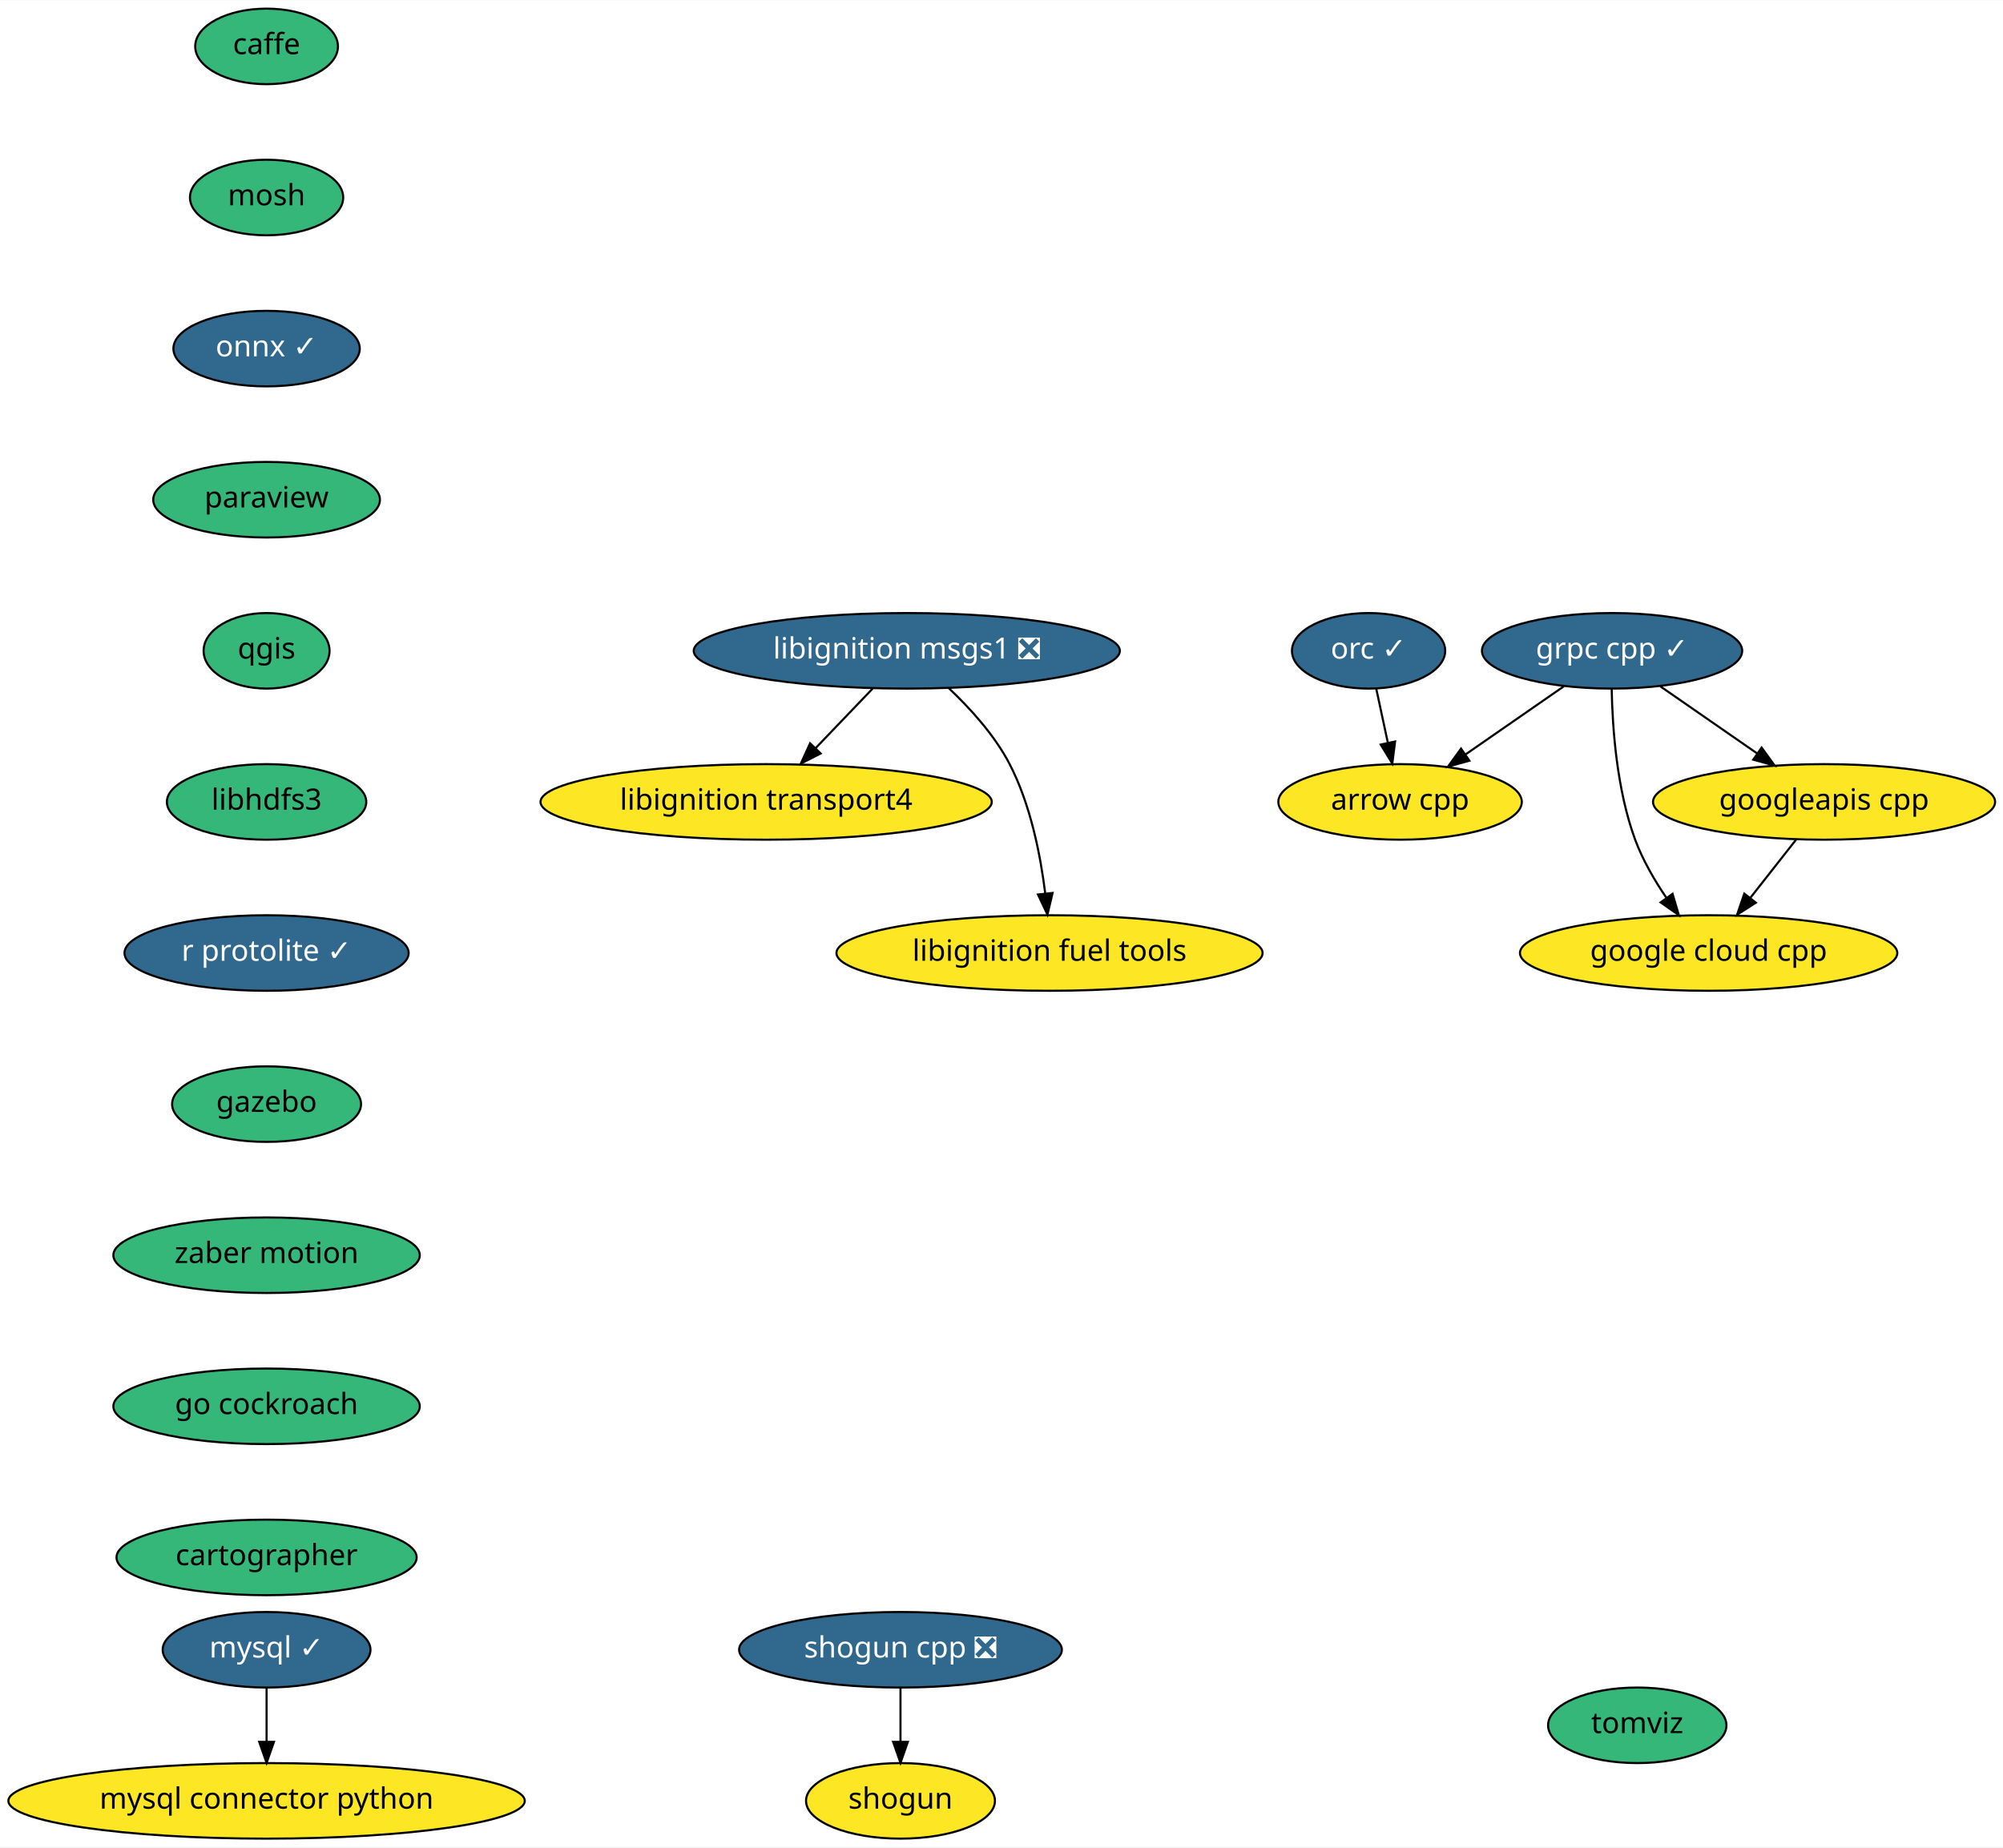
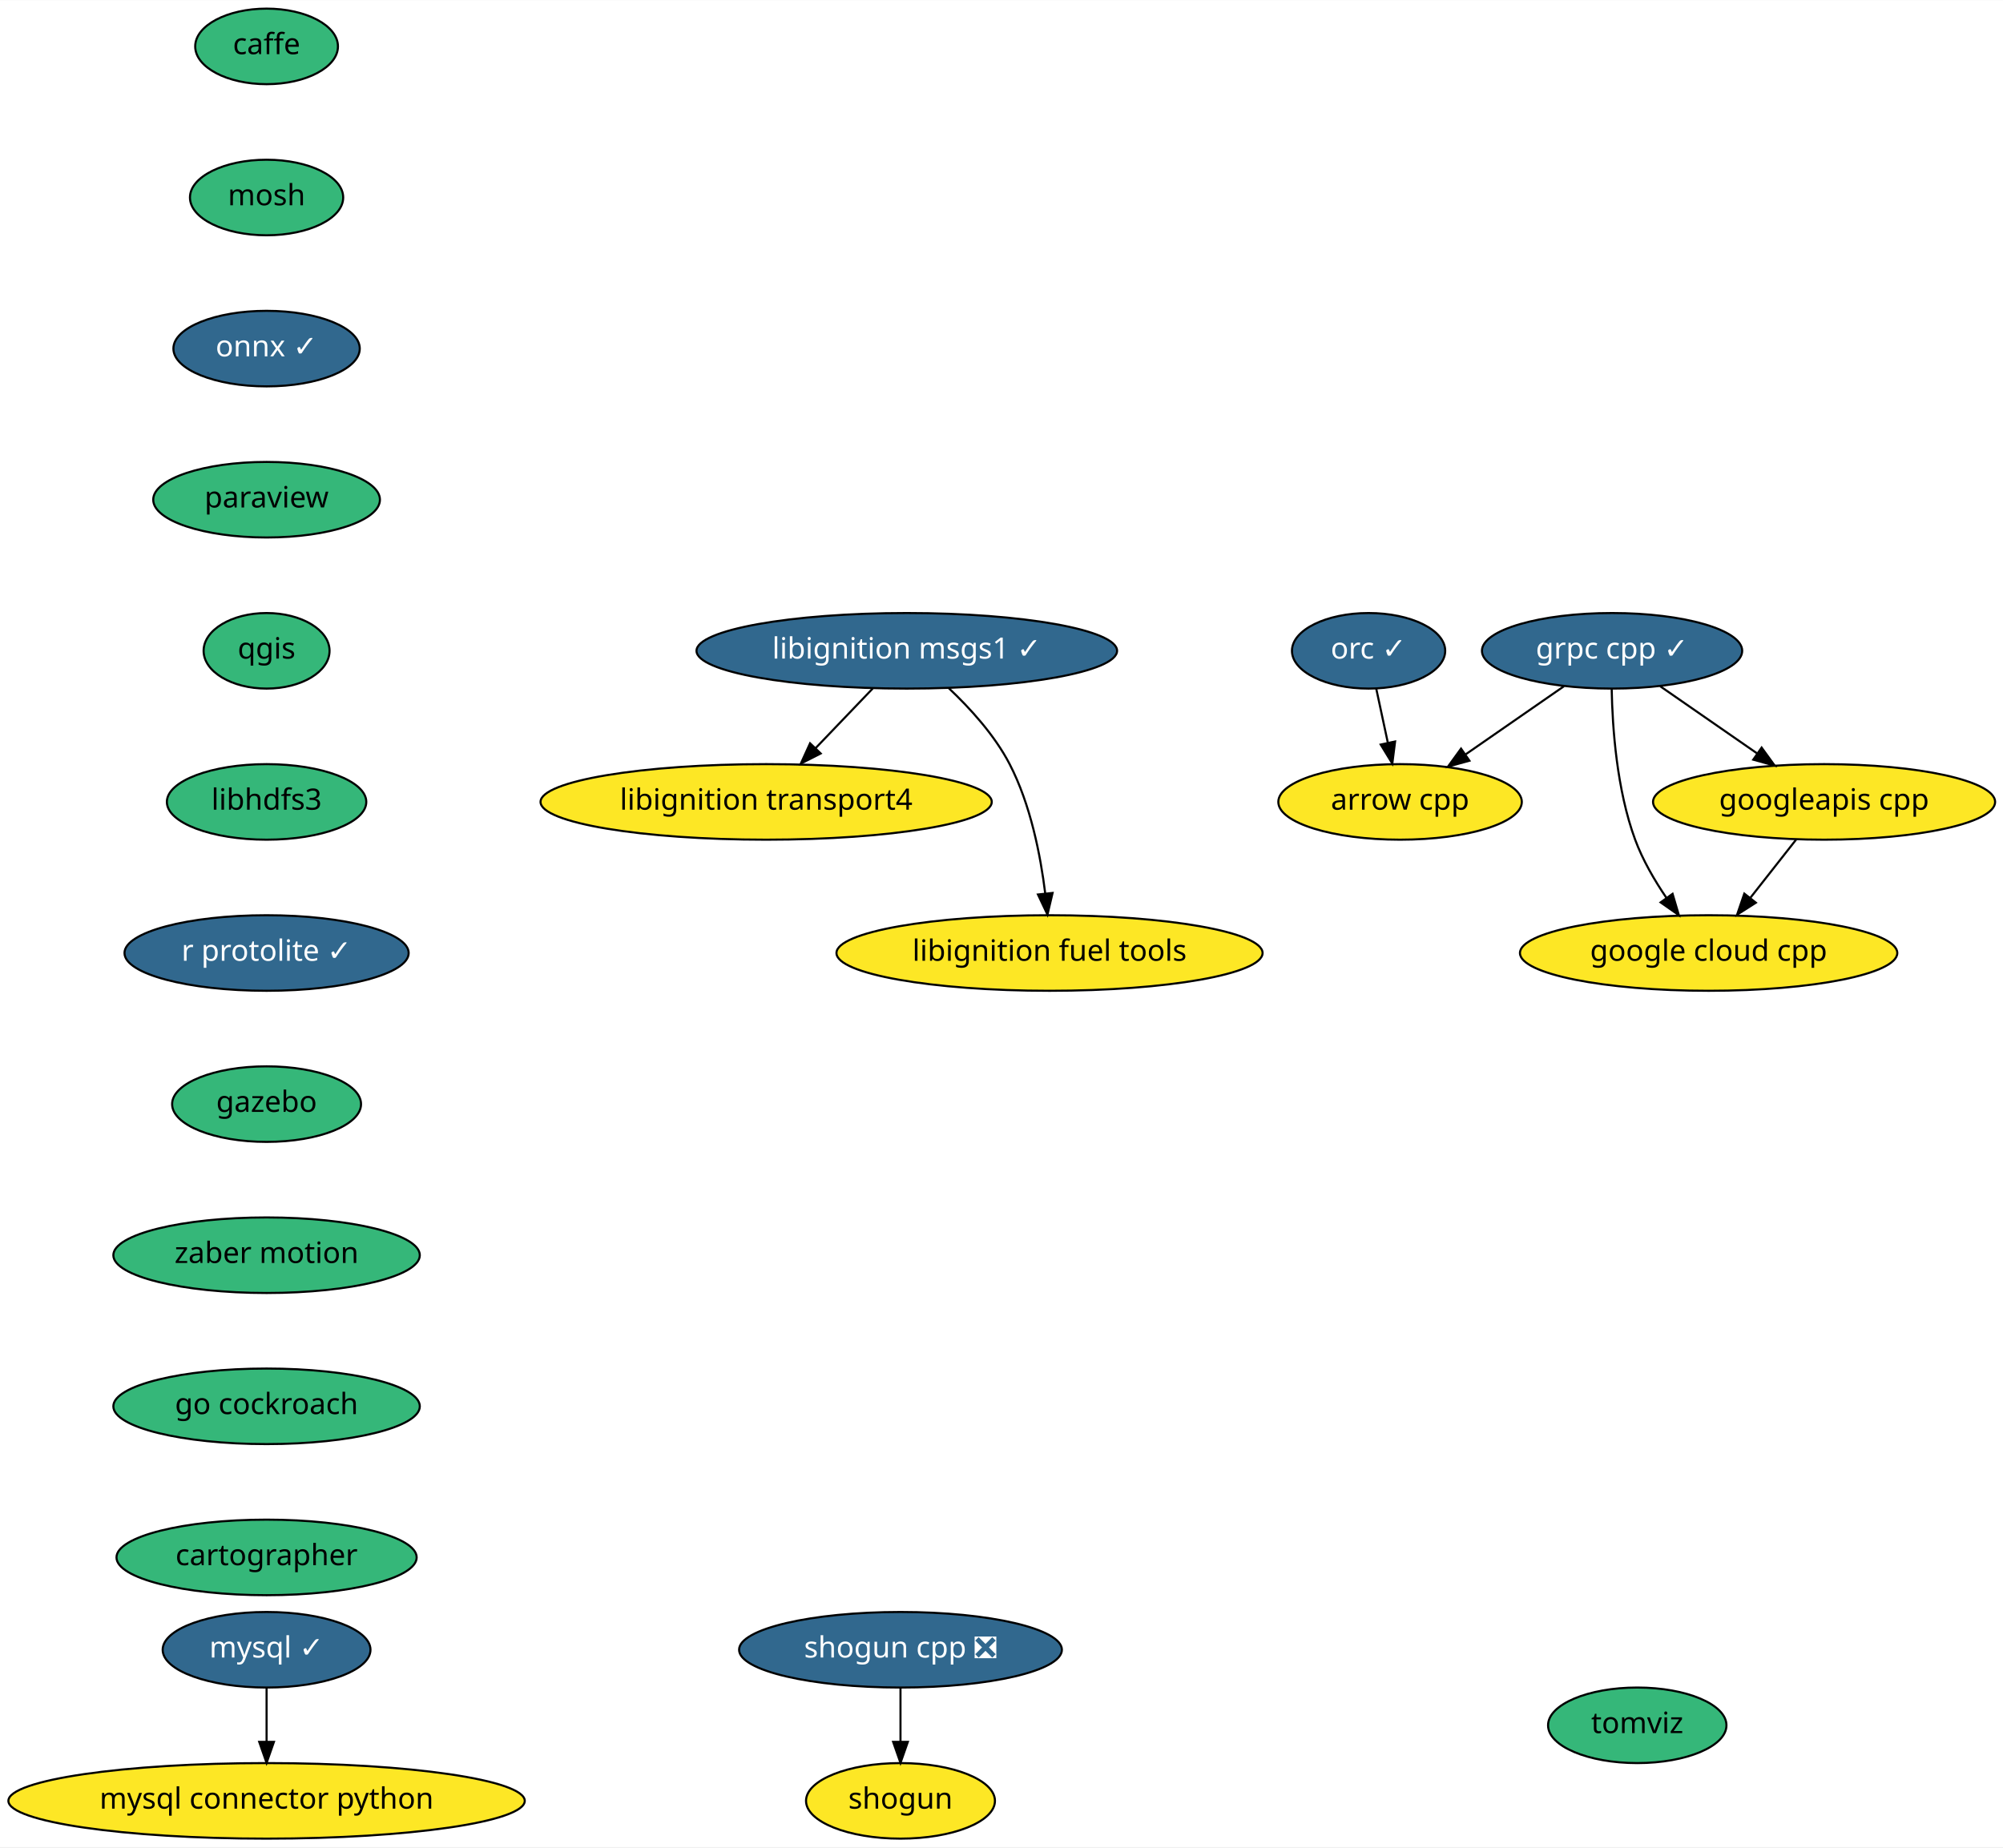
<svg xmlns="http://www.w3.org/2000/svg" xmlns:xlink="http://www.w3.org/1999/xlink" width="954pt" height="880pt" viewBox="0.00 0.00 954.24 880.00">
  <g id="graph0" class="graph" transform="scale(1 1) rotate(0) translate(4 876)">
    <polygon fill="white" stroke="transparent" points="-4,4 -4,-876 950.24,-876 950.24,4 -4,4" />
    <g id="node1" class="node">
      <g id="a_node1">
        <a xlink:href="https://github.com/conda-forge/arrow-cpp-feedstock" xlink:title="arrow cpp">
          <ellipse fill="#fde725" stroke="black" cx="663" cy="-494" rx="58" ry="18" />
          <text text-anchor="middle" x="663" y="-490.3" font-family="Times-Roman" font-size="14.00">arrow cpp</text>
        </a>
      </g>
    </g>
    <g id="node2" class="node">
      <g id="a_node2">
        <a xlink:href="https://github.com/conda-forge/caffe-feedstock" xlink:title="caffe">
          <ellipse fill="#35b779" stroke="black" cx="123" cy="-854" rx="34" ry="18" />
          <text text-anchor="middle" x="123" y="-850.3" font-family="Times-Roman" font-size="14.00">caffe</text>
        </a>
      </g>
    </g>
    <g id="node3" class="node">
      <g id="a_node3">
        <a xlink:href="https://github.com/conda-forge/mosh-feedstock" xlink:title="mosh">
          <ellipse fill="#35b779" stroke="black" cx="123" cy="-782" rx="36.5" ry="18" />
          <text text-anchor="middle" x="123" y="-778.3" font-family="Times-Roman" font-size="14.00">mosh</text>
        </a>
      </g>
    </g>
    <g id="node4" class="node">
      <g id="a_node4">
        <a xlink:href="https://github.com/conda-forge/onnx-feedstock/pull/54" xlink:title="onnx ✓">
          <ellipse fill="#31688e" stroke="black" cx="123" cy="-710" rx="44.39" ry="18" />
          <text text-anchor="middle" x="123" y="-706.3" font-family="Times-Roman" font-size="14.00" fill="white">onnx ✓</text>
        </a>
      </g>
    </g>
    <g id="node7" class="node">
      <g id="a_node7">
        <a xlink:href="https://github.com/conda-forge/paraview-feedstock" xlink:title="paraview">
          <ellipse fill="#35b779" stroke="black" cx="123" cy="-638" rx="54" ry="18" />
          <text text-anchor="middle" x="123" y="-634.3" font-family="Times-Roman" font-size="14.00">paraview</text>
        </a>
      </g>
    </g>
    <g id="node5" class="node">
      <g id="a_node5">
        <a xlink:href="https://github.com/conda-forge/mysql-feedstock/pull/42" xlink:title="mysql ✓">
          <ellipse fill="#31688e" stroke="black" cx="123" cy="-90" rx="49.5" ry="18" />
          <text text-anchor="middle" x="123" y="-86.3" font-family="Times-Roman" font-size="14.00" fill="white">mysql ✓</text>
        </a>
      </g>
    </g>
    <g id="node6" class="node">
      <g id="a_node6">
        <a xlink:href="https://github.com/conda-forge/mysql-connector-python-feedstock" xlink:title="mysql connector python">
          <ellipse fill="#fde725" stroke="black" cx="123" cy="-18" rx="123" ry="18" />
          <text text-anchor="middle" x="123" y="-14.3" font-family="Times-Roman" font-size="14.00">mysql connector python</text>
        </a>
      </g>
    </g>
    <g id="edge3" class="edge">
      <path fill="none" stroke="black" d="M123,-71.7C123,-63.98 123,-54.71 123,-46.11" />
      <polygon fill="black" stroke="black" points="126.5,-46.1 123,-36.1 119.5,-46.1 126.5,-46.1" />
    </g>
    <g id="node8" class="node">
      <g id="a_node8">
        <a xlink:href="https://github.com/conda-forge/qgis-feedstock" xlink:title="qgis">
          <ellipse fill="#35b779" stroke="black" cx="123" cy="-566" rx="30" ry="18" />
          <text text-anchor="middle" x="123" y="-562.3" font-family="Times-Roman" font-size="14.00">qgis</text>
        </a>
      </g>
    </g>
    <g id="node9" class="node">
      <g id="a_node9">
        <a xlink:href="https://github.com/conda-forge/libhdfs3-feedstock" xlink:title="libhdfs3">
          <ellipse fill="#35b779" stroke="black" cx="123" cy="-494" rx="47.5" ry="18" />
          <text text-anchor="middle" x="123" y="-490.3" font-family="Times-Roman" font-size="14.00">libhdfs3</text>
        </a>
      </g>
    </g>
    <g id="node12" class="node">
      <g id="a_node12">
        <a xlink:href="https://github.com/conda-forge/r-protolite-feedstock/pull/16" xlink:title="r protolite ✓">
          <ellipse fill="#31688e" stroke="black" cx="123" cy="-422" rx="67.69" ry="18" />
          <text text-anchor="middle" x="123" y="-418.3" font-family="Times-Roman" font-size="14.00" fill="white">r protolite ✓</text>
        </a>
      </g>
    </g>
    <g id="node10" class="node">
      <g id="a_node10">
        <a xlink:href="https://github.com/conda-forge/shogun-feedstock" xlink:title="shogun">
          <ellipse fill="#fde725" stroke="black" cx="425" cy="-18" rx="45" ry="18" />
          <text text-anchor="middle" x="425" y="-14.3" font-family="Times-Roman" font-size="14.00">shogun</text>
        </a>
      </g>
    </g>
    <g id="node11" class="node">
      <g id="a_node11">
        <a xlink:href="https://github.com/conda-forge/shogun-cpp-feedstock/pull/44" xlink:title="shogun cpp ❎">
          <ellipse fill="#31688e" stroke="black" cx="425" cy="-90" rx="76.89" ry="18" />
          <text text-anchor="middle" x="425" y="-86.3" font-family="Times-Roman" font-size="14.00" fill="white">shogun cpp ❎</text>
        </a>
      </g>
    </g>
    <g id="edge7" class="edge">
      <path fill="none" stroke="black" d="M425,-71.7C425,-63.98 425,-54.71 425,-46.11" />
      <polygon fill="black" stroke="black" points="428.5,-46.1 425,-36.1 421.5,-46.1 428.5,-46.1" />
    </g>
    <g id="node13" class="node">
      <g id="a_node13">
        <a xlink:href="https://github.com/conda-forge/gazebo-feedstock" xlink:title="gazebo">
          <ellipse fill="#35b779" stroke="black" cx="123" cy="-350" rx="45" ry="18" />
          <text text-anchor="middle" x="123" y="-346.3" font-family="Times-Roman" font-size="14.00">gazebo</text>
        </a>
      </g>
    </g>
    <g id="node21" class="node">
      <g id="a_node21">
        <a xlink:href="https://github.com/conda-forge/zaber-motion-feedstock" xlink:title="zaber motion">
          <ellipse fill="#35b779" stroke="black" cx="123" cy="-278" rx="73" ry="18" />
          <text text-anchor="middle" x="123" y="-274.3" font-family="Times-Roman" font-size="14.00">zaber motion</text>
        </a>
      </g>
    </g>
    <g id="node14" class="node">
      <g id="a_node14">
        <a xlink:href="https://github.com/conda-forge/grpc-cpp-feedstock/pull/89" xlink:title="grpc cpp ✓">
          <ellipse fill="#31688e" stroke="black" cx="764" cy="-566" rx="61.99" ry="18" />
          <text text-anchor="middle" x="764" y="-562.3" font-family="Times-Roman" font-size="14.00" fill="white">grpc cpp ✓</text>
        </a>
      </g>
    </g>
    <g id="edge10" class="edge">
      <path fill="none" stroke="black" d="M741.08,-549.12C727.26,-539.54 709.47,-527.21 694.36,-516.74" />
      <polygon fill="black" stroke="black" points="696.04,-513.64 685.83,-510.82 692.05,-519.39 696.04,-513.64" />
    </g>
    <g id="node15" class="node">
      <g id="a_node15">
        <a xlink:href="https://github.com/conda-forge/google-cloud-cpp-feedstock" xlink:title="google cloud cpp">
          <ellipse fill="#fde725" stroke="black" cx="810" cy="-422" rx="89.88" ry="18" />
          <text text-anchor="middle" x="810" y="-418.3" font-family="Times-Roman" font-size="14.00">google cloud cpp</text>
        </a>
      </g>
    </g>
    <g id="edge11" class="edge">
      <path fill="none" stroke="black" d="M763.82,-547.72C764.16,-529.38 766.22,-499.81 775,-476 778.57,-466.33 784.2,-456.65 789.91,-448.26" />
      <polygon fill="black" stroke="black" points="792.82,-450.2 795.81,-440.04 787.14,-446.12 792.82,-450.2" />
    </g>
    <g id="node16" class="node">
      <g id="a_node16">
        <a xlink:href="https://github.com/conda-forge/googleapis-cpp-feedstock" xlink:title="googleapis cpp">
          <ellipse fill="#fde725" stroke="black" cx="865" cy="-494" rx="81.49" ry="18" />
          <text text-anchor="middle" x="865" y="-490.3" font-family="Times-Roman" font-size="14.00">googleapis cpp</text>
        </a>
      </g>
    </g>
    <g id="edge12" class="edge">
      <path fill="none" stroke="black" d="M786.92,-549.12C800.54,-539.67 818.03,-527.56 833,-517.18" />
      <polygon fill="black" stroke="black" points="835.25,-519.88 841.47,-511.31 831.26,-514.13 835.25,-519.88" />
    </g>
    <g id="edge13" class="edge">
      <path fill="none" stroke="black" d="M851.69,-476.05C845.16,-467.75 837.17,-457.58 829.94,-448.38" />
      <polygon fill="black" stroke="black" points="832.5,-445.98 823.57,-440.28 827,-450.3 832.5,-445.98" />
    </g>
    <g id="node17" class="node">
      <g id="a_node17">
        <a xlink:href="https://github.com/conda-forge/orc-feedstock/pull/30" xlink:title="orc ✓">
          <ellipse fill="#31688e" stroke="black" cx="648" cy="-566" rx="36.5" ry="18" />
          <text text-anchor="middle" x="648" y="-562.3" font-family="Times-Roman" font-size="14.00" fill="white">orc ✓</text>
        </a>
      </g>
    </g>
    <g id="edge14" class="edge">
      <path fill="none" stroke="black" d="M651.63,-548.05C653.3,-540.26 655.32,-530.82 657.2,-522.08" />
      <polygon fill="black" stroke="black" points="660.63,-522.79 659.3,-512.28 653.78,-521.32 660.63,-522.79" />
    </g>
    <g id="node18" class="node">
      <g id="a_node18">
        <a xlink:href="https://github.com/conda-forge/libignition-transport4-feedstock" xlink:title="libignition transport4">
          <ellipse fill="#fde725" stroke="black" cx="361" cy="-494" rx="107.48" ry="18" />
          <text text-anchor="middle" x="361" y="-490.3" font-family="Times-Roman" font-size="14.00">libignition transport4</text>
        </a>
      </g>
    </g>
    <g id="node19" class="node">
      <g id="a_node19">
-         <a xlink:href="https://github.com/conda-forge/libignition-msgs1-feedstock/pull/25" xlink:title="libignition msgs1 ❎">
-           <ellipse fill="#31688e" stroke="black" cx="428" cy="-566" rx="101.5" ry="18" />
-           <text text-anchor="middle" x="428" y="-562.3" font-family="Times-Roman" font-size="14.00" fill="white">libignition msgs1 ❎</text>
+         <a xlink:href="https://github.com/conda-forge/libignition-msgs1-feedstock/pull/25" xlink:title="libignition msgs1 ✓">
+           <ellipse fill="#31688e" stroke="black" cx="428" cy="-566" rx="100.18" ry="18" />
+           <text text-anchor="middle" x="428" y="-562.3" font-family="Times-Roman" font-size="14.00" fill="white">libignition msgs1 ✓</text>
        </a>
      </g>
    </g>
    <g id="edge15" class="edge">
      <path fill="none" stroke="black" d="M411.78,-548.05C403.59,-539.5 393.5,-528.96 384.48,-519.54" />
      <polygon fill="black" stroke="black" points="386.98,-517.08 377.53,-512.28 381.92,-521.92 386.98,-517.08" />
    </g>
    <g id="node20" class="node">
      <g id="a_node20">
        <a xlink:href="https://github.com/conda-forge/libignition-fuel-tools-feedstock" xlink:title="libignition fuel tools">
          <ellipse fill="#fde725" stroke="black" cx="496" cy="-422" rx="101.5" ry="18" />
          <text text-anchor="middle" x="496" y="-418.3" font-family="Times-Roman" font-size="14.00">libignition fuel tools</text>
        </a>
      </g>
    </g>
    <g id="edge16" class="edge">
      <path fill="none" stroke="black" d="M447.94,-548.26C458.13,-538.66 469.85,-525.8 477,-512 486.97,-492.77 491.71,-468.61 493.96,-450.32" />
      <polygon fill="black" stroke="black" points="497.45,-450.62 495.02,-440.31 490.49,-449.88 497.45,-450.62" />
    </g>
    <g id="node22" class="node">
      <g id="a_node22">
        <a xlink:href="https://github.com/conda-forge/go-cockroach-feedstock" xlink:title="go cockroach">
          <ellipse fill="#35b779" stroke="black" cx="123" cy="-206" rx="73" ry="18" />
          <text text-anchor="middle" x="123" y="-202.3" font-family="Times-Roman" font-size="14.00">go cockroach</text>
        </a>
      </g>
    </g>
    <g id="node23" class="node">
      <g id="a_node23">
        <a xlink:href="https://github.com/conda-forge/cartographer-feedstock" xlink:title="cartographer">
          <ellipse fill="#35b779" stroke="black" cx="123" cy="-134" rx="71.5" ry="18" />
          <text text-anchor="middle" x="123" y="-130.3" font-family="Times-Roman" font-size="14.00">cartographer</text>
        </a>
      </g>
    </g>
    <g id="node24" class="node">
      <g id="a_node24">
        <a xlink:href="https://github.com/conda-forge/tomviz-feedstock" xlink:title="tomviz">
          <ellipse fill="#35b779" stroke="black" cx="776" cy="-54" rx="42.49" ry="18" />
          <text text-anchor="middle" x="776" y="-50.3" font-family="Times-Roman" font-size="14.00">tomviz</text>
        </a>
      </g>
    </g>
  </g>
</svg>
